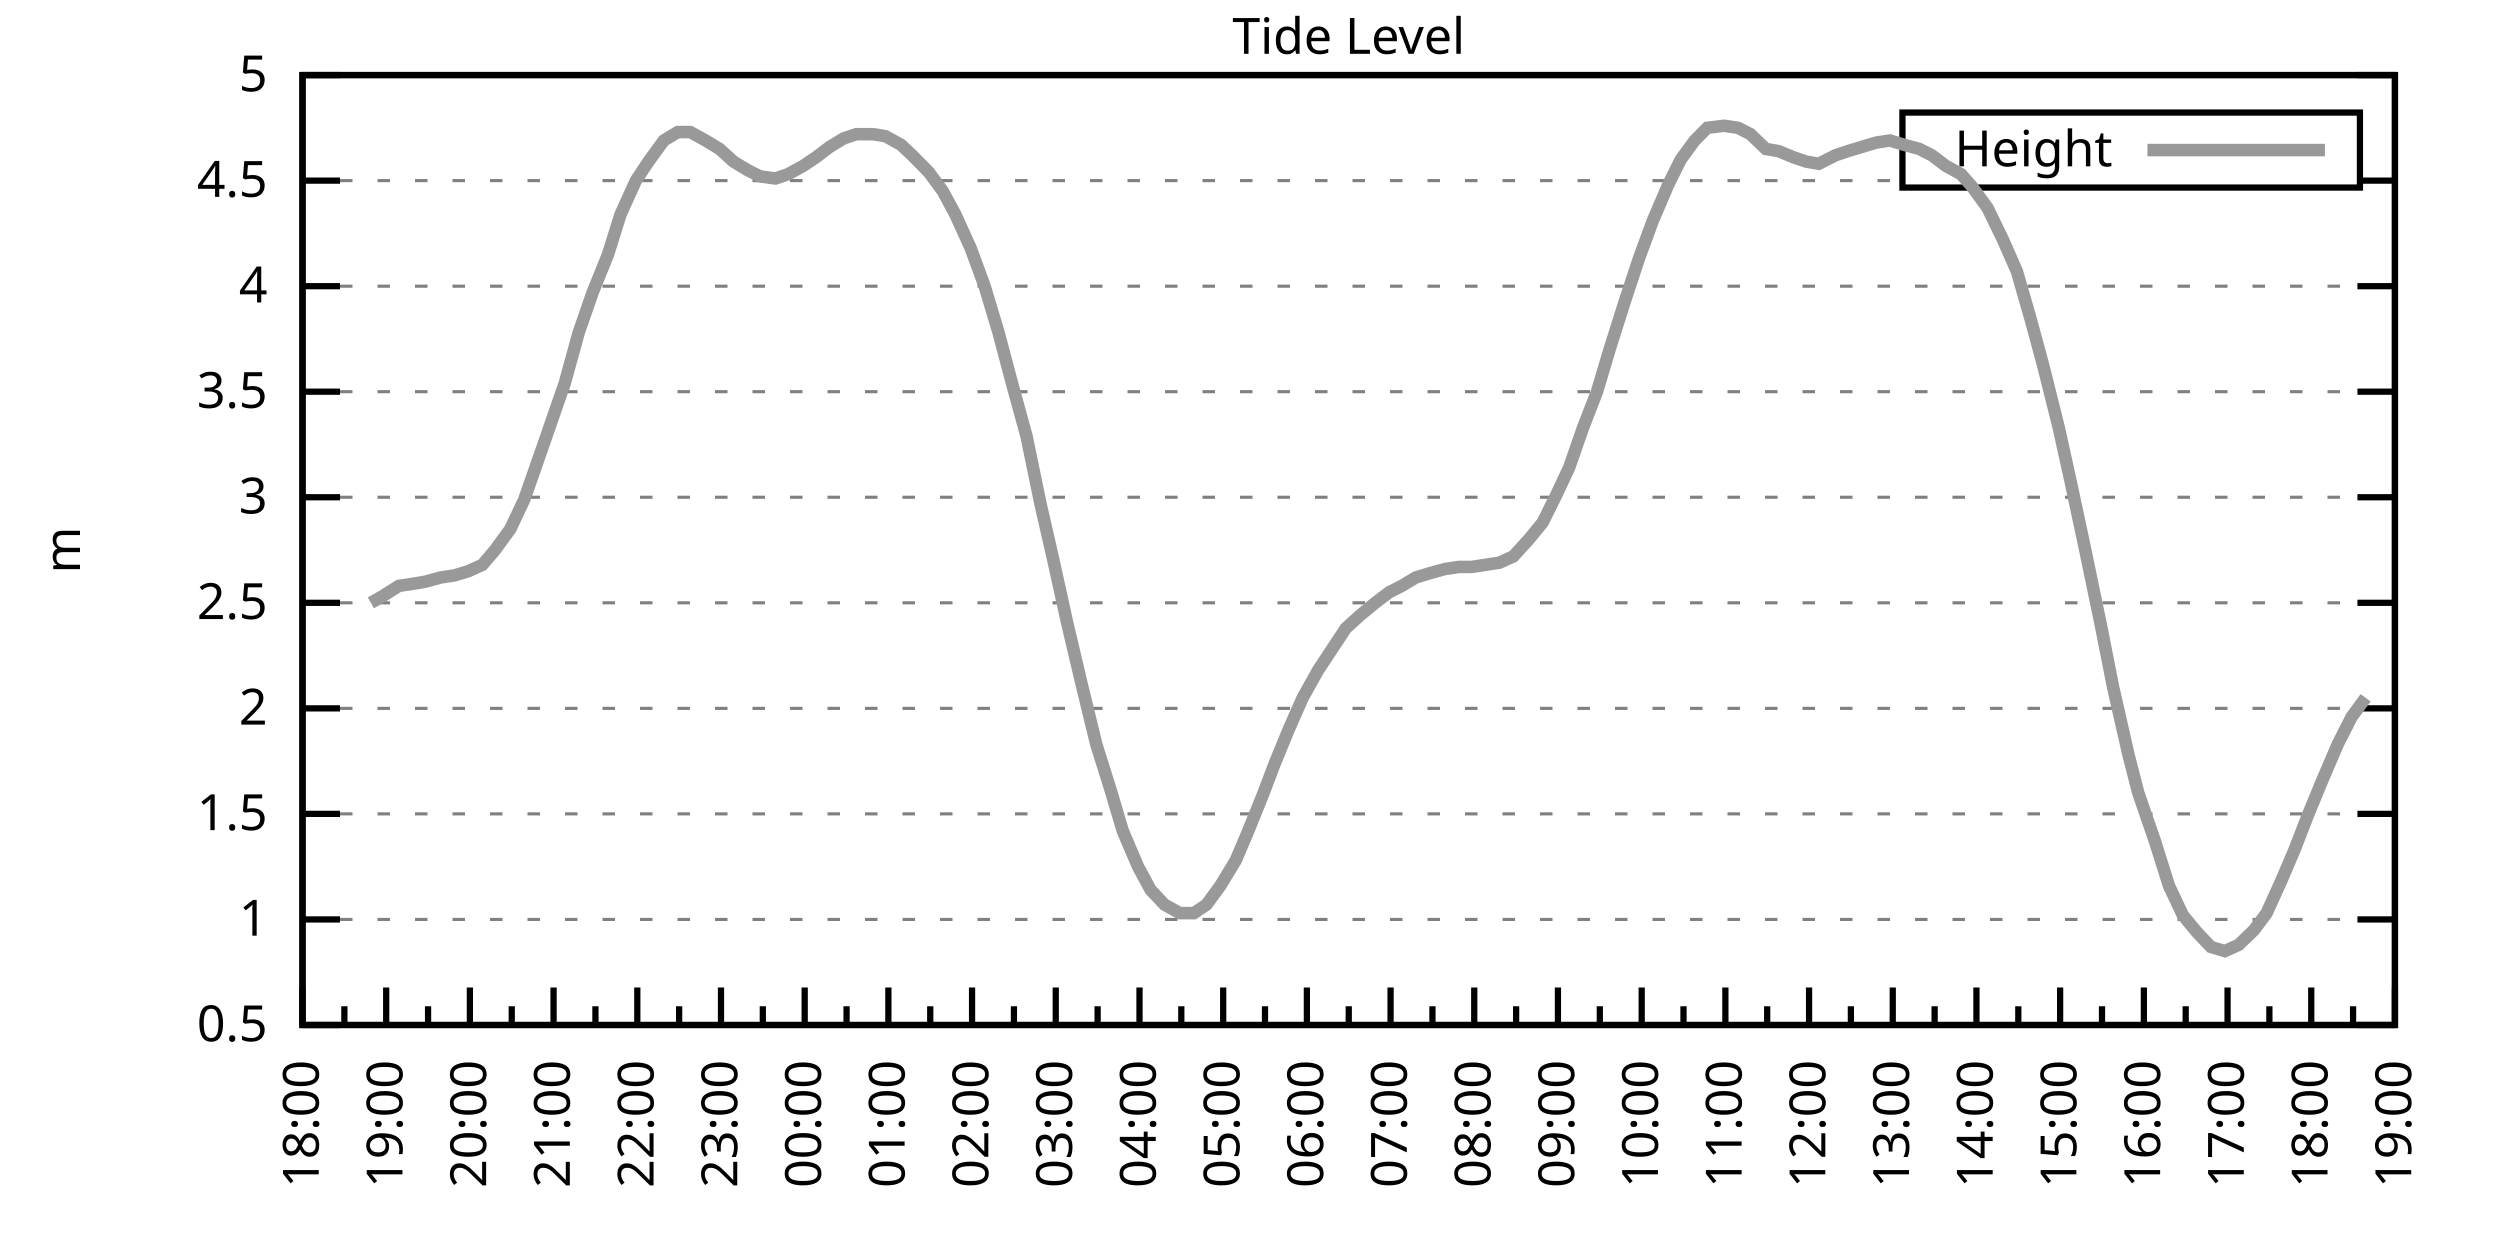
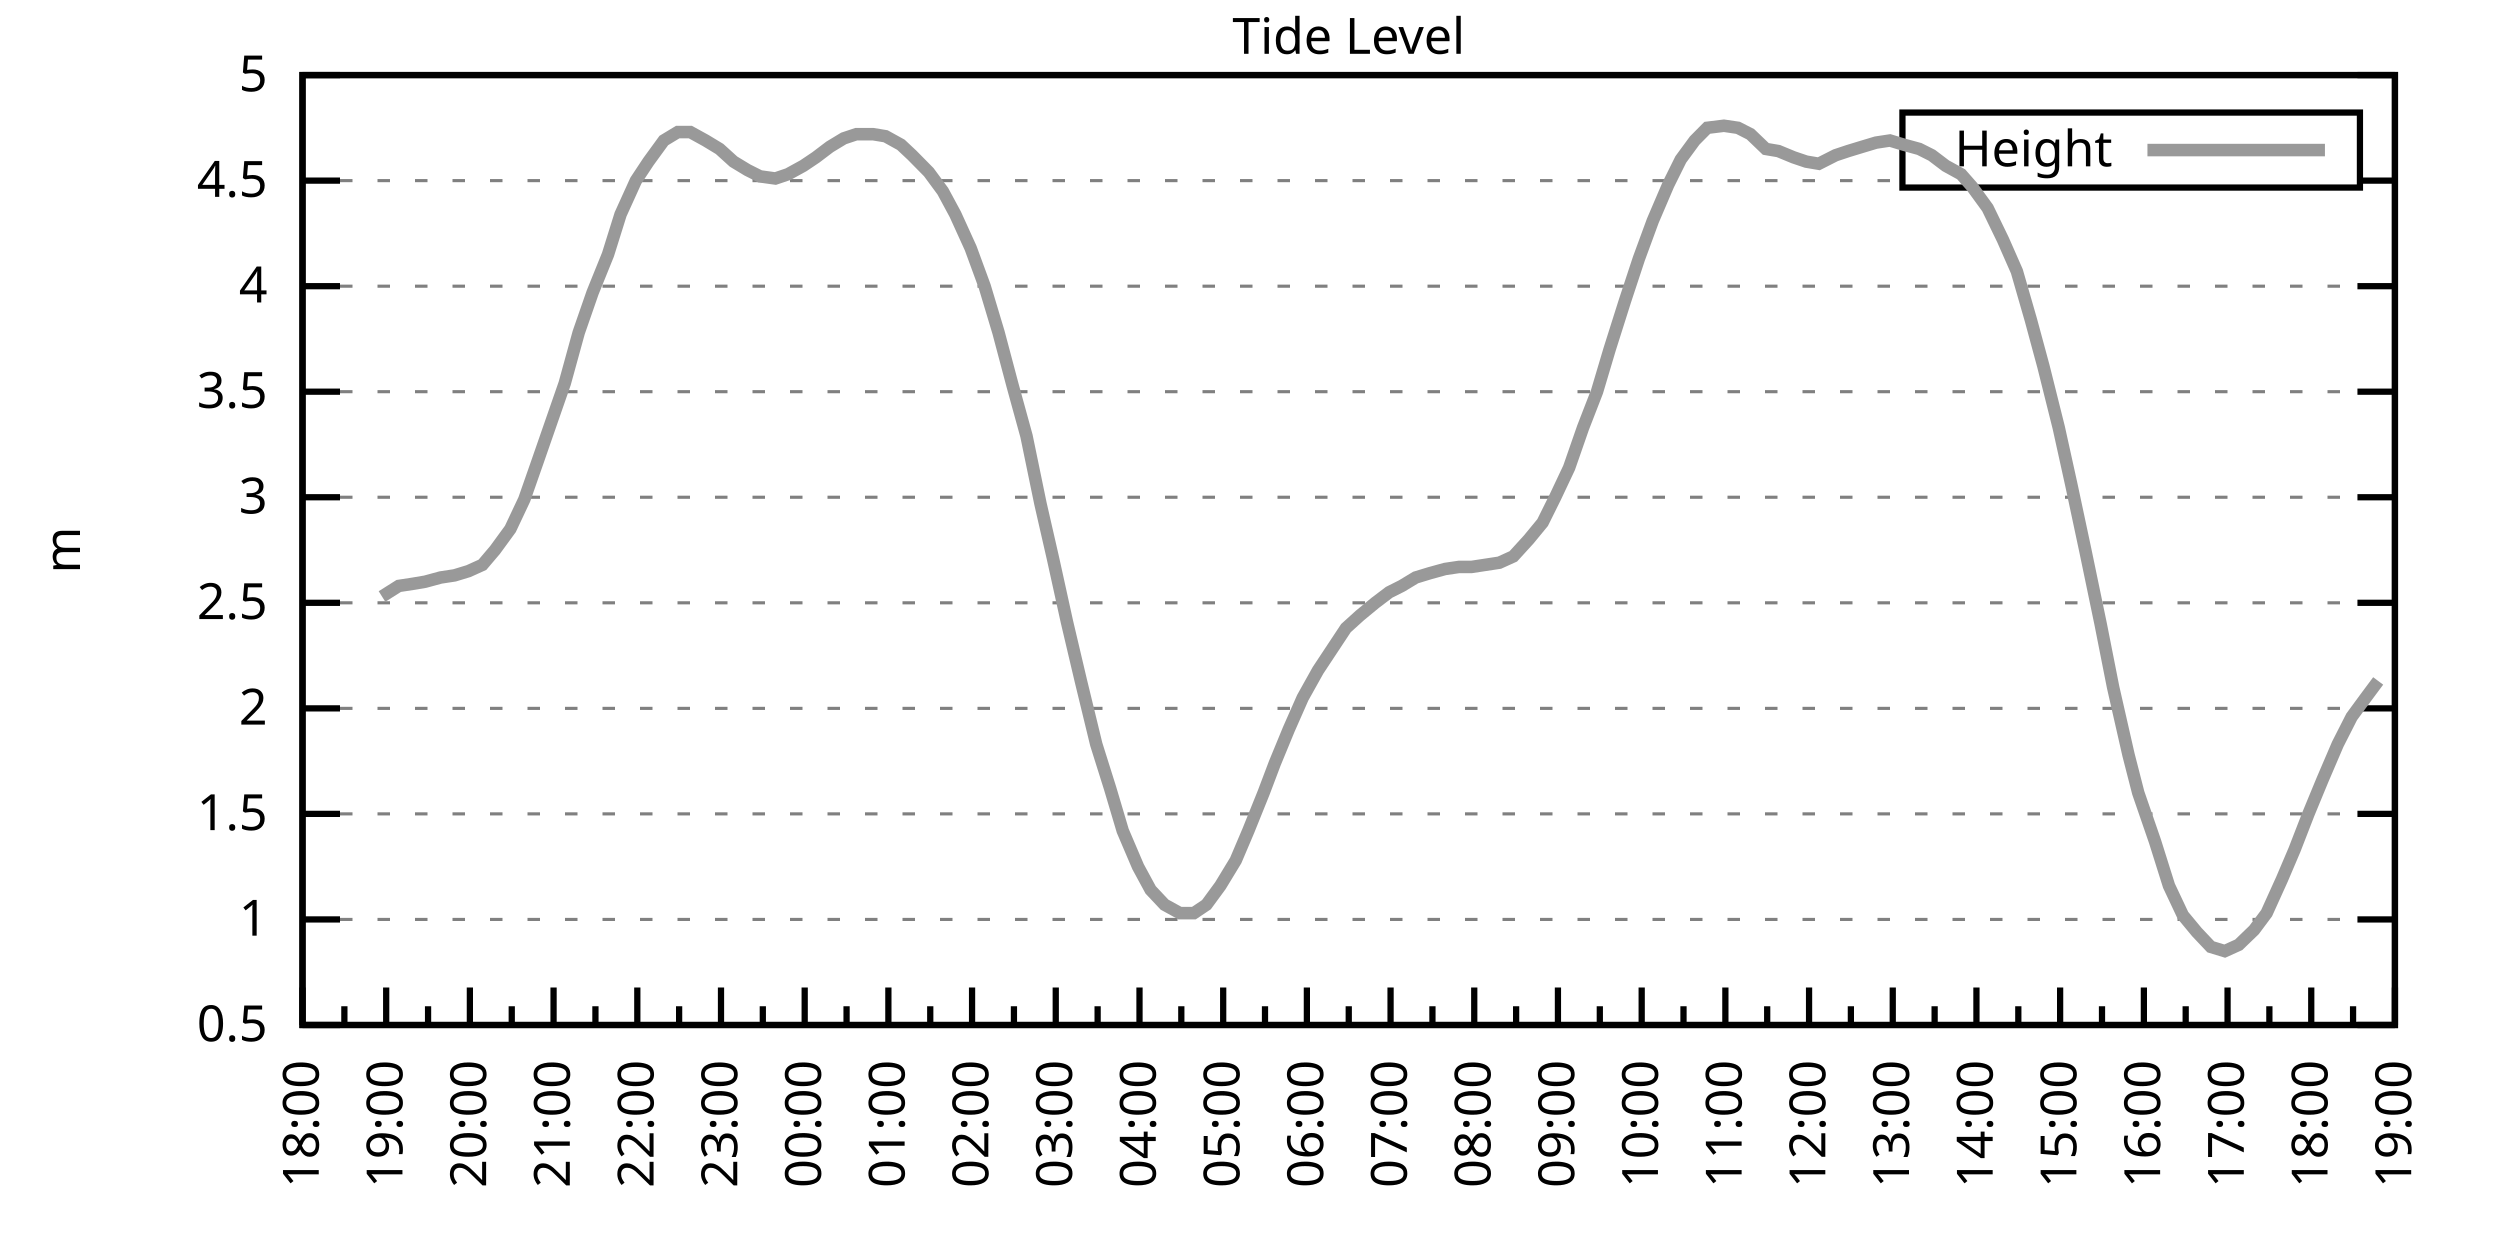
<svg xmlns="http://www.w3.org/2000/svg" xmlns:xlink="http://www.w3.org/1999/xlink" width="400" height="200" viewBox="0 0 400 200">
  <g id="gnuplot_canvas">
    <rect x="0" y="0" width="400" height="200" fill="none" />
    <defs>
      <circle id="gpDot" r="0.5" stroke-width="0.5" stroke="currentColor" />
      <path id="gpPt0" stroke-width="0.333" stroke="currentColor" d="M-1,0 h2 M0,-1 v2" />
      <path id="gpPt1" stroke-width="0.333" stroke="currentColor" d="M-1,-1 L1,1 M1,-1 L-1,1" />
      <path id="gpPt2" stroke-width="0.333" stroke="currentColor" d="M-1,0 L1,0 M0,-1 L0,1 M-1,-1 L1,1 M-1,1 L1,-1" />
      <rect id="gpPt3" stroke-width="0.333" stroke="currentColor" x="-1" y="-1" width="2" height="2" />
      <rect id="gpPt4" stroke-width="0.333" stroke="currentColor" fill="currentColor" x="-1" y="-1" width="2" height="2" />
      <circle id="gpPt5" stroke-width="0.333" stroke="currentColor" cx="0" cy="0" r="1" />
      <use xlink:href="#gpPt5" id="gpPt6" fill="currentColor" stroke="none" />
      <path id="gpPt7" stroke-width="0.333" stroke="currentColor" d="M0,-1.33 L-1.33,0.67 L1.33,0.67 z" />
      <use xlink:href="#gpPt7" id="gpPt8" fill="currentColor" stroke="none" />
      <use xlink:href="#gpPt7" id="gpPt9" stroke="currentColor" transform="rotate(180)" />
      <use xlink:href="#gpPt9" id="gpPt10" fill="currentColor" stroke="none" />
      <use xlink:href="#gpPt3" id="gpPt11" stroke="currentColor" transform="rotate(45)" />
      <use xlink:href="#gpPt11" id="gpPt12" fill="currentColor" stroke="none" />
      <path id="gpPt13" stroke-width="0.333" stroke="currentColor" d="M0,1.330 L1.265,0.411 L0.782,-1.067 L-0.782,-1.076 L-1.265,0.411 z" />
      <use xlink:href="#gpPt13" id="gpPt14" fill="currentColor" stroke="none" />
      <filter id="textbox" filterUnits="objectBoundingBox" x="0" y="0" height="1" width="1">
        <feFlood flood-color="white" flood-opacity="1" result="bgnd" />
        <feComposite in="SourceGraphic" in2="bgnd" operator="atop" />
      </filter>
      <filter id="greybox" filterUnits="objectBoundingBox" x="0" y="0" height="1" width="1">
        <feFlood flood-color="lightgrey" flood-opacity="1" result="grey" />
        <feComposite in="SourceGraphic" in2="grey" operator="atop" />
      </filter>
    </defs>
    <g fill="none" color="white" stroke="currentColor" stroke-width="1.00" stroke-linecap="butt" stroke-linejoin="miter">
</g>
    <g fill="none" color="black" stroke="currentColor" stroke-width="1.00" stroke-linecap="butt" stroke-linejoin="miter">
      <g stroke="none" shape-rendering="crispEdges">
        <polygon fill="rgb(255, 255, 255)" points="48.40,164.00 383.18,164.00 383.18,12.02 48.40,12.02 " />
      </g>
    </g>
    <g fill="none" color="black" stroke="currentColor" stroke-width="1.00" stroke-linecap="butt" stroke-linejoin="miter">
</g>
    <g fill="none" color="black" stroke="black" stroke-width="0.50" stroke-linecap="butt" stroke-linejoin="miter">
</g>
    <g fill="none" color="gray" stroke="currentColor" stroke-width="0.50" stroke-linecap="butt" stroke-linejoin="miter">
      <path stroke="gray" stroke-dasharray="2,4" class="gridline" d="M48.40,164.00 L383.19,164.00  " />
    </g>
    <g fill="none" color="gray" stroke="gray" stroke-width="1.00" stroke-linecap="butt" stroke-linejoin="miter">
</g>
    <g fill="none" color="black" stroke="currentColor" stroke-width="1.00" stroke-linecap="butt" stroke-linejoin="miter">
      <path stroke="black" d="M48.40,164.00 L54.40,164.00 M383.19,164.00 L377.19,164.00  " />
      <g transform="translate(42.80,166.60)" stroke="none" fill="black" font-family="Sans" font-size="8.00" text-anchor="end">
        <text>
          <tspan font-family="Sans"> 0.5</tspan>
        </text>
      </g>
    </g>
    <g fill="none" color="black" stroke="currentColor" stroke-width="1.00" stroke-linecap="butt" stroke-linejoin="miter">
</g>
    <g fill="none" color="black" stroke="black" stroke-width="0.50" stroke-linecap="butt" stroke-linejoin="miter">
</g>
    <g fill="none" color="gray" stroke="currentColor" stroke-width="0.50" stroke-linecap="butt" stroke-linejoin="miter">
      <path stroke="gray" stroke-dasharray="2,4" class="gridline" d="M48.40,147.11 L383.19,147.11  " />
    </g>
    <g fill="none" color="gray" stroke="gray" stroke-width="1.00" stroke-linecap="butt" stroke-linejoin="miter">
</g>
    <g fill="none" color="black" stroke="currentColor" stroke-width="1.00" stroke-linecap="butt" stroke-linejoin="miter">
      <path stroke="black" d="M48.40,147.11 L54.40,147.11 M383.19,147.11 L377.19,147.11  " />
      <g transform="translate(42.80,149.71)" stroke="none" fill="black" font-family="Sans" font-size="8.00" text-anchor="end">
        <text>
          <tspan font-family="Sans"> 1</tspan>
        </text>
      </g>
    </g>
    <g fill="none" color="black" stroke="currentColor" stroke-width="1.00" stroke-linecap="butt" stroke-linejoin="miter">
</g>
    <g fill="none" color="black" stroke="black" stroke-width="0.50" stroke-linecap="butt" stroke-linejoin="miter">
</g>
    <g fill="none" color="gray" stroke="currentColor" stroke-width="0.50" stroke-linecap="butt" stroke-linejoin="miter">
      <path stroke="gray" stroke-dasharray="2,4" class="gridline" d="M48.40,130.22 L383.19,130.22  " />
    </g>
    <g fill="none" color="gray" stroke="gray" stroke-width="1.00" stroke-linecap="butt" stroke-linejoin="miter">
</g>
    <g fill="none" color="black" stroke="currentColor" stroke-width="1.00" stroke-linecap="butt" stroke-linejoin="miter">
      <path stroke="black" d="M48.40,130.22 L54.40,130.22 M383.19,130.22 L377.19,130.22  " />
      <g transform="translate(42.80,132.82)" stroke="none" fill="black" font-family="Sans" font-size="8.00" text-anchor="end">
        <text>
          <tspan font-family="Sans"> 1.5</tspan>
        </text>
      </g>
    </g>
    <g fill="none" color="black" stroke="currentColor" stroke-width="1.00" stroke-linecap="butt" stroke-linejoin="miter">
</g>
    <g fill="none" color="black" stroke="black" stroke-width="0.50" stroke-linecap="butt" stroke-linejoin="miter">
</g>
    <g fill="none" color="gray" stroke="currentColor" stroke-width="0.50" stroke-linecap="butt" stroke-linejoin="miter">
      <path stroke="gray" stroke-dasharray="2,4" class="gridline" d="M48.40,113.34 L383.19,113.34  " />
    </g>
    <g fill="none" color="gray" stroke="gray" stroke-width="1.00" stroke-linecap="butt" stroke-linejoin="miter">
</g>
    <g fill="none" color="black" stroke="currentColor" stroke-width="1.00" stroke-linecap="butt" stroke-linejoin="miter">
      <path stroke="black" d="M48.40,113.34 L54.40,113.34 M383.19,113.34 L377.19,113.34  " />
      <g transform="translate(42.80,115.94)" stroke="none" fill="black" font-family="Sans" font-size="8.00" text-anchor="end">
        <text>
          <tspan font-family="Sans"> 2</tspan>
        </text>
      </g>
    </g>
    <g fill="none" color="black" stroke="currentColor" stroke-width="1.00" stroke-linecap="butt" stroke-linejoin="miter">
</g>
    <g fill="none" color="black" stroke="black" stroke-width="0.50" stroke-linecap="butt" stroke-linejoin="miter">
</g>
    <g fill="none" color="gray" stroke="currentColor" stroke-width="0.50" stroke-linecap="butt" stroke-linejoin="miter">
      <path stroke="gray" stroke-dasharray="2,4" class="gridline" d="M48.40,96.45 L383.19,96.45  " />
    </g>
    <g fill="none" color="gray" stroke="gray" stroke-width="1.00" stroke-linecap="butt" stroke-linejoin="miter">
</g>
    <g fill="none" color="black" stroke="currentColor" stroke-width="1.00" stroke-linecap="butt" stroke-linejoin="miter">
      <path stroke="black" d="M48.40,96.45 L54.40,96.45 M383.19,96.45 L377.19,96.45  " />
      <g transform="translate(42.80,99.05)" stroke="none" fill="black" font-family="Sans" font-size="8.00" text-anchor="end">
        <text>
          <tspan font-family="Sans"> 2.5</tspan>
        </text>
      </g>
    </g>
    <g fill="none" color="black" stroke="currentColor" stroke-width="1.00" stroke-linecap="butt" stroke-linejoin="miter">
</g>
    <g fill="none" color="black" stroke="black" stroke-width="0.50" stroke-linecap="butt" stroke-linejoin="miter">
</g>
    <g fill="none" color="gray" stroke="currentColor" stroke-width="0.50" stroke-linecap="butt" stroke-linejoin="miter">
      <path stroke="gray" stroke-dasharray="2,4" class="gridline" d="M48.40,79.56 L383.19,79.56  " />
    </g>
    <g fill="none" color="gray" stroke="gray" stroke-width="1.00" stroke-linecap="butt" stroke-linejoin="miter">
</g>
    <g fill="none" color="black" stroke="currentColor" stroke-width="1.00" stroke-linecap="butt" stroke-linejoin="miter">
      <path stroke="black" d="M48.40,79.56 L54.40,79.56 M383.19,79.56 L377.19,79.56  " />
      <g transform="translate(42.80,82.16)" stroke="none" fill="black" font-family="Sans" font-size="8.00" text-anchor="end">
        <text>
          <tspan font-family="Sans"> 3</tspan>
        </text>
      </g>
    </g>
    <g fill="none" color="black" stroke="currentColor" stroke-width="1.00" stroke-linecap="butt" stroke-linejoin="miter">
</g>
    <g fill="none" color="black" stroke="black" stroke-width="0.50" stroke-linecap="butt" stroke-linejoin="miter">
</g>
    <g fill="none" color="gray" stroke="currentColor" stroke-width="0.50" stroke-linecap="butt" stroke-linejoin="miter">
      <path stroke="gray" stroke-dasharray="2,4" class="gridline" d="M48.40,62.67 L383.19,62.67  " />
    </g>
    <g fill="none" color="gray" stroke="gray" stroke-width="1.00" stroke-linecap="butt" stroke-linejoin="miter">
</g>
    <g fill="none" color="black" stroke="currentColor" stroke-width="1.00" stroke-linecap="butt" stroke-linejoin="miter">
      <path stroke="black" d="M48.40,62.67 L54.40,62.67 M383.19,62.67 L377.19,62.67  " />
      <g transform="translate(42.80,65.27)" stroke="none" fill="black" font-family="Sans" font-size="8.00" text-anchor="end">
        <text>
          <tspan font-family="Sans"> 3.5</tspan>
        </text>
      </g>
    </g>
    <g fill="none" color="black" stroke="currentColor" stroke-width="1.00" stroke-linecap="butt" stroke-linejoin="miter">
</g>
    <g fill="none" color="black" stroke="black" stroke-width="0.50" stroke-linecap="butt" stroke-linejoin="miter">
</g>
    <g fill="none" color="gray" stroke="currentColor" stroke-width="0.50" stroke-linecap="butt" stroke-linejoin="miter">
      <path stroke="gray" stroke-dasharray="2,4" class="gridline" d="M48.40,45.79 L383.19,45.79  " />
    </g>
    <g fill="none" color="gray" stroke="gray" stroke-width="1.00" stroke-linecap="butt" stroke-linejoin="miter">
</g>
    <g fill="none" color="black" stroke="currentColor" stroke-width="1.00" stroke-linecap="butt" stroke-linejoin="miter">
      <path stroke="black" d="M48.40,45.79 L54.40,45.79 M383.19,45.79 L377.19,45.79  " />
      <g transform="translate(42.80,48.39)" stroke="none" fill="black" font-family="Sans" font-size="8.00" text-anchor="end">
        <text>
          <tspan font-family="Sans"> 4</tspan>
        </text>
      </g>
    </g>
    <g fill="none" color="black" stroke="currentColor" stroke-width="1.00" stroke-linecap="butt" stroke-linejoin="miter">
</g>
    <g fill="none" color="black" stroke="black" stroke-width="0.50" stroke-linecap="butt" stroke-linejoin="miter">
</g>
    <g fill="none" color="gray" stroke="currentColor" stroke-width="0.50" stroke-linecap="butt" stroke-linejoin="miter">
      <path stroke="gray" stroke-dasharray="2,4" class="gridline" d="M48.40,28.90 L304.39,28.90 M377.59,28.90 L383.19,28.90  " />
    </g>
    <g fill="none" color="gray" stroke="gray" stroke-width="1.00" stroke-linecap="butt" stroke-linejoin="miter">
</g>
    <g fill="none" color="black" stroke="currentColor" stroke-width="1.00" stroke-linecap="butt" stroke-linejoin="miter">
      <path stroke="black" d="M48.40,28.90 L54.40,28.90 M383.19,28.90 L377.19,28.90  " />
      <g transform="translate(42.80,31.50)" stroke="none" fill="black" font-family="Sans" font-size="8.00" text-anchor="end">
        <text>
          <tspan font-family="Sans"> 4.5</tspan>
        </text>
      </g>
    </g>
    <g fill="none" color="black" stroke="currentColor" stroke-width="1.00" stroke-linecap="butt" stroke-linejoin="miter">
</g>
    <g fill="none" color="black" stroke="black" stroke-width="0.50" stroke-linecap="butt" stroke-linejoin="miter">
</g>
    <g fill="none" color="gray" stroke="currentColor" stroke-width="0.50" stroke-linecap="butt" stroke-linejoin="miter">
      <path stroke="gray" stroke-dasharray="2,4" class="gridline" d="M48.40,12.01 L383.19,12.01  " />
    </g>
    <g fill="none" color="gray" stroke="gray" stroke-width="1.00" stroke-linecap="butt" stroke-linejoin="miter">
</g>
    <g fill="none" color="black" stroke="currentColor" stroke-width="1.00" stroke-linecap="butt" stroke-linejoin="miter">
      <path stroke="black" d="M48.40,12.01 L54.40,12.01 M383.19,12.01 L377.19,12.01  " />
      <g transform="translate(42.80,14.61)" stroke="none" fill="black" font-family="Sans" font-size="8.00" text-anchor="end">
        <text>
          <tspan font-family="Sans"> 5</tspan>
        </text>
      </g>
    </g>
    <g fill="none" color="black" stroke="currentColor" stroke-width="1.00" stroke-linecap="butt" stroke-linejoin="miter">
      <path stroke="black" d="M48.40,164.00 L48.40,158.00  " />
      <g transform="translate(51.00,169.60) rotate(270)" stroke="none" fill="black" font-family="Sans" font-size="8.00" text-anchor="end">
        <text>
          <tspan font-family="Sans">18:00</tspan>
        </text>
      </g>
    </g>
    <g fill="none" color="black" stroke="currentColor" stroke-width="1.00" stroke-linecap="butt" stroke-linejoin="miter">
      <path stroke="black" d="M55.10,164.00 L55.10,161.00 M61.79,164.00 L61.79,158.00  " />
      <g transform="translate(64.39,169.60) rotate(270)" stroke="none" fill="black" font-family="Sans" font-size="8.00" text-anchor="end">
        <text>
          <tspan font-family="Sans">19:00</tspan>
        </text>
      </g>
    </g>
    <g fill="none" color="black" stroke="currentColor" stroke-width="1.00" stroke-linecap="butt" stroke-linejoin="miter">
      <path stroke="black" d="M68.49,164.00 L68.49,161.00 M75.18,164.00 L75.18,158.00  " />
      <g transform="translate(77.78,169.60) rotate(270)" stroke="none" fill="black" font-family="Sans" font-size="8.00" text-anchor="end">
        <text>
          <tspan font-family="Sans">20:00</tspan>
        </text>
      </g>
    </g>
    <g fill="none" color="black" stroke="currentColor" stroke-width="1.00" stroke-linecap="butt" stroke-linejoin="miter">
      <path stroke="black" d="M81.88,164.00 L81.88,161.00 M88.57,164.00 L88.57,158.00  " />
      <g transform="translate(91.17,169.60) rotate(270)" stroke="none" fill="black" font-family="Sans" font-size="8.00" text-anchor="end">
        <text>
          <tspan font-family="Sans">21:00</tspan>
        </text>
      </g>
    </g>
    <g fill="none" color="black" stroke="currentColor" stroke-width="1.00" stroke-linecap="butt" stroke-linejoin="miter">
      <path stroke="black" d="M95.27,164.00 L95.27,161.00 M101.97,164.00 L101.97,158.00  " />
      <g transform="translate(104.57,169.60) rotate(270)" stroke="none" fill="black" font-family="Sans" font-size="8.00" text-anchor="end">
        <text>
          <tspan font-family="Sans">22:00</tspan>
        </text>
      </g>
    </g>
    <g fill="none" color="black" stroke="currentColor" stroke-width="1.00" stroke-linecap="butt" stroke-linejoin="miter">
      <path stroke="black" d="M108.66,164.00 L108.66,161.00 M115.36,164.00 L115.36,158.00  " />
      <g transform="translate(117.96,169.60) rotate(270)" stroke="none" fill="black" font-family="Sans" font-size="8.00" text-anchor="end">
        <text>
          <tspan font-family="Sans">23:00</tspan>
        </text>
      </g>
    </g>
    <g fill="none" color="black" stroke="currentColor" stroke-width="1.00" stroke-linecap="butt" stroke-linejoin="miter">
      <path stroke="black" d="M122.05,164.00 L122.05,161.00 M128.75,164.00 L128.75,158.00  " />
      <g transform="translate(131.35,169.60) rotate(270)" stroke="none" fill="black" font-family="Sans" font-size="8.00" text-anchor="end">
        <text>
          <tspan font-family="Sans">00:00</tspan>
        </text>
      </g>
    </g>
    <g fill="none" color="black" stroke="currentColor" stroke-width="1.00" stroke-linecap="butt" stroke-linejoin="miter">
      <path stroke="black" d="M135.45,164.00 L135.45,161.00 M142.14,164.00 L142.14,158.00  " />
      <g transform="translate(144.74,169.60) rotate(270)" stroke="none" fill="black" font-family="Sans" font-size="8.00" text-anchor="end">
        <text>
          <tspan font-family="Sans">01:00</tspan>
        </text>
      </g>
    </g>
    <g fill="none" color="black" stroke="currentColor" stroke-width="1.00" stroke-linecap="butt" stroke-linejoin="miter">
      <path stroke="black" d="M148.84,164.00 L148.84,161.00 M155.53,164.00 L155.53,158.00  " />
      <g transform="translate(158.13,169.60) rotate(270)" stroke="none" fill="black" font-family="Sans" font-size="8.00" text-anchor="end">
        <text>
          <tspan font-family="Sans">02:00</tspan>
        </text>
      </g>
    </g>
    <g fill="none" color="black" stroke="currentColor" stroke-width="1.00" stroke-linecap="butt" stroke-linejoin="miter">
      <path stroke="black" d="M162.23,164.00 L162.23,161.00 M168.92,164.00 L168.92,158.00  " />
      <g transform="translate(171.52,169.60) rotate(270)" stroke="none" fill="black" font-family="Sans" font-size="8.00" text-anchor="end">
        <text>
          <tspan font-family="Sans">03:00</tspan>
        </text>
      </g>
    </g>
    <g fill="none" color="black" stroke="currentColor" stroke-width="1.00" stroke-linecap="butt" stroke-linejoin="miter">
      <path stroke="black" d="M175.62,164.00 L175.62,161.00 M182.32,164.00 L182.32,158.00  " />
      <g transform="translate(184.92,169.60) rotate(270)" stroke="none" fill="black" font-family="Sans" font-size="8.00" text-anchor="end">
        <text>
          <tspan font-family="Sans">04:00</tspan>
        </text>
      </g>
    </g>
    <g fill="none" color="black" stroke="currentColor" stroke-width="1.00" stroke-linecap="butt" stroke-linejoin="miter">
      <path stroke="black" d="M189.01,164.00 L189.01,161.00 M195.71,164.00 L195.71,158.00  " />
      <g transform="translate(198.31,169.60) rotate(270)" stroke="none" fill="black" font-family="Sans" font-size="8.00" text-anchor="end">
        <text>
          <tspan font-family="Sans">05:00</tspan>
        </text>
      </g>
    </g>
    <g fill="none" color="black" stroke="currentColor" stroke-width="1.00" stroke-linecap="butt" stroke-linejoin="miter">
      <path stroke="black" d="M202.40,164.00 L202.40,161.00 M209.10,164.00 L209.10,158.00  " />
      <g transform="translate(211.70,169.60) rotate(270)" stroke="none" fill="black" font-family="Sans" font-size="8.00" text-anchor="end">
        <text>
          <tspan font-family="Sans">06:00</tspan>
        </text>
      </g>
    </g>
    <g fill="none" color="black" stroke="currentColor" stroke-width="1.00" stroke-linecap="butt" stroke-linejoin="miter">
      <path stroke="black" d="M215.80,164.00 L215.80,161.00 M222.49,164.00 L222.49,158.00  " />
      <g transform="translate(225.09,169.60) rotate(270)" stroke="none" fill="black" font-family="Sans" font-size="8.00" text-anchor="end">
        <text>
          <tspan font-family="Sans">07:00</tspan>
        </text>
      </g>
    </g>
    <g fill="none" color="black" stroke="currentColor" stroke-width="1.00" stroke-linecap="butt" stroke-linejoin="miter">
      <path stroke="black" d="M229.19,164.00 L229.19,161.00 M235.88,164.00 L235.88,158.00  " />
      <g transform="translate(238.48,169.60) rotate(270)" stroke="none" fill="black" font-family="Sans" font-size="8.00" text-anchor="end">
        <text>
          <tspan font-family="Sans">08:00</tspan>
        </text>
      </g>
    </g>
    <g fill="none" color="black" stroke="currentColor" stroke-width="1.00" stroke-linecap="butt" stroke-linejoin="miter">
      <path stroke="black" d="M242.58,164.00 L242.58,161.00 M249.27,164.00 L249.27,158.00  " />
      <g transform="translate(251.87,169.60) rotate(270)" stroke="none" fill="black" font-family="Sans" font-size="8.00" text-anchor="end">
        <text>
          <tspan font-family="Sans">09:00</tspan>
        </text>
      </g>
    </g>
    <g fill="none" color="black" stroke="currentColor" stroke-width="1.00" stroke-linecap="butt" stroke-linejoin="miter">
      <path stroke="black" d="M255.97,164.00 L255.97,161.00 M262.67,164.00 L262.67,158.00  " />
      <g transform="translate(265.27,169.60) rotate(270)" stroke="none" fill="black" font-family="Sans" font-size="8.00" text-anchor="end">
        <text>
          <tspan font-family="Sans">10:00</tspan>
        </text>
      </g>
    </g>
    <g fill="none" color="black" stroke="currentColor" stroke-width="1.00" stroke-linecap="butt" stroke-linejoin="miter">
      <path stroke="black" d="M269.36,164.00 L269.36,161.00 M276.06,164.00 L276.06,158.00  " />
      <g transform="translate(278.66,169.60) rotate(270)" stroke="none" fill="black" font-family="Sans" font-size="8.00" text-anchor="end">
        <text>
          <tspan font-family="Sans">11:00</tspan>
        </text>
      </g>
    </g>
    <g fill="none" color="black" stroke="currentColor" stroke-width="1.00" stroke-linecap="butt" stroke-linejoin="miter">
      <path stroke="black" d="M282.75,164.00 L282.75,161.00 M289.45,164.00 L289.45,158.00  " />
      <g transform="translate(292.05,169.60) rotate(270)" stroke="none" fill="black" font-family="Sans" font-size="8.00" text-anchor="end">
        <text>
          <tspan font-family="Sans">12:00</tspan>
        </text>
      </g>
    </g>
    <g fill="none" color="black" stroke="currentColor" stroke-width="1.00" stroke-linecap="butt" stroke-linejoin="miter">
      <path stroke="black" d="M296.14,164.00 L296.14,161.00 M302.84,164.00 L302.84,158.00  " />
      <g transform="translate(305.44,169.60) rotate(270)" stroke="none" fill="black" font-family="Sans" font-size="8.00" text-anchor="end">
        <text>
          <tspan font-family="Sans">13:00</tspan>
        </text>
      </g>
    </g>
    <g fill="none" color="black" stroke="currentColor" stroke-width="1.00" stroke-linecap="butt" stroke-linejoin="miter">
      <path stroke="black" d="M309.54,164.00 L309.54,161.00 M316.23,164.00 L316.23,158.00  " />
      <g transform="translate(318.83,169.60) rotate(270)" stroke="none" fill="black" font-family="Sans" font-size="8.00" text-anchor="end">
        <text>
          <tspan font-family="Sans">14:00</tspan>
        </text>
      </g>
    </g>
    <g fill="none" color="black" stroke="currentColor" stroke-width="1.00" stroke-linecap="butt" stroke-linejoin="miter">
      <path stroke="black" d="M322.93,164.00 L322.93,161.00 M329.62,164.00 L329.62,158.00  " />
      <g transform="translate(332.22,169.60) rotate(270)" stroke="none" fill="black" font-family="Sans" font-size="8.00" text-anchor="end">
        <text>
          <tspan font-family="Sans">15:00</tspan>
        </text>
      </g>
    </g>
    <g fill="none" color="black" stroke="currentColor" stroke-width="1.00" stroke-linecap="butt" stroke-linejoin="miter">
      <path stroke="black" d="M336.32,164.00 L336.32,161.00 M343.02,164.00 L343.02,158.00  " />
      <g transform="translate(345.62,169.60) rotate(270)" stroke="none" fill="black" font-family="Sans" font-size="8.00" text-anchor="end">
        <text>
          <tspan font-family="Sans">16:00</tspan>
        </text>
      </g>
    </g>
    <g fill="none" color="black" stroke="currentColor" stroke-width="1.00" stroke-linecap="butt" stroke-linejoin="miter">
      <path stroke="black" d="M349.71,164.00 L349.71,161.00 M356.41,164.00 L356.41,158.00  " />
      <g transform="translate(359.01,169.60) rotate(270)" stroke="none" fill="black" font-family="Sans" font-size="8.00" text-anchor="end">
        <text>
          <tspan font-family="Sans">17:00</tspan>
        </text>
      </g>
    </g>
    <g fill="none" color="black" stroke="currentColor" stroke-width="1.00" stroke-linecap="butt" stroke-linejoin="miter">
      <path stroke="black" d="M363.10,164.00 L363.10,161.00 M369.80,164.00 L369.80,158.00  " />
      <g transform="translate(372.40,169.60) rotate(270)" stroke="none" fill="black" font-family="Sans" font-size="8.00" text-anchor="end">
        <text>
          <tspan font-family="Sans">18:00</tspan>
        </text>
      </g>
    </g>
    <g fill="none" color="black" stroke="currentColor" stroke-width="1.00" stroke-linecap="butt" stroke-linejoin="miter">
      <path stroke="black" d="M376.49,164.00 L376.49,161.00 M383.19,164.00 L383.19,158.00  " />
      <g transform="translate(385.79,169.60) rotate(270)" stroke="none" fill="black" font-family="Sans" font-size="8.00" text-anchor="end">
        <text>
          <tspan font-family="Sans">19:00</tspan>
        </text>
      </g>
    </g>
    <g fill="none" color="black" stroke="currentColor" stroke-width="1.00" stroke-linecap="butt" stroke-linejoin="miter">
</g>
    <g fill="none" color="black" stroke="currentColor" stroke-width="1.00" stroke-linecap="butt" stroke-linejoin="miter">
      <path stroke="black" d="M48.40,12.01 L48.40,164.00 L383.19,164.00 L383.19,12.01 L48.40,12.01 Z  " />
    </g>
    <g fill="none" color="black" stroke="currentColor" stroke-width="1.00" stroke-linecap="butt" stroke-linejoin="miter">
      <g transform="translate(12.80,88.01) rotate(270)" stroke="none" fill="black" font-family="Sans" font-size="8.00" text-anchor="middle">
        <text>
          <tspan font-family="Sans">m</tspan>
        </text>
      </g>
    </g>
    <g fill="none" color="black" stroke="currentColor" stroke-width="1.00" stroke-linecap="butt" stroke-linejoin="miter">
</g>
    <g fill="none" color="black" stroke="currentColor" stroke-width="1.00" stroke-linecap="butt" stroke-linejoin="miter">
      <path stroke="black" d="M304.39,30.01 L304.39,18.01 L377.59,18.01 L377.59,30.01 L304.39,30.01 Z  " />
    </g>
    <g id="Tide_level_plot_1">
      <g fill="none" color="white" stroke="black" stroke-width="2.00" stroke-linecap="butt" stroke-linejoin="miter">
</g>
      <g fill="none" color="black" stroke="currentColor" stroke-width="2.00" stroke-linecap="butt" stroke-linejoin="miter">
        <g transform="translate(337.99,26.61)" stroke="none" fill="black" font-family="Sans" font-size="8.00" text-anchor="end">
          <text>
            <tspan font-family="Sans">Height</tspan>
          </text>
        </g>
      </g>
      <g fill="none" color="black" stroke="currentColor" stroke-width="2.00" stroke-linecap="butt" stroke-linejoin="miter">
-         <path stroke="rgb(153, 153, 153)" d="M343.59,24.01 L371.99,24.01 M59.34,96.45 L61.12,95.44 L63.80,93.75 L66.03,93.41 L68.04,93.07 L70.50,92.40   L72.73,92.06 L74.96,91.38 L77.19,90.37 L79.20,88.00 L81.66,84.63 L83.89,79.90 L85.90,74.16 L88.13,67.74   L90.36,61.32 L92.59,53.22 L94.82,46.80 L97.28,40.72 L99.29,34.30 L101.74,28.90 L103.75,25.86 L106.21,22.48   L108.44,21.13 L110.45,21.13 L112.90,22.48 L115.13,23.83 L117.37,25.86 L119.60,27.21 L121.61,28.22 L124.06,28.56   L126.07,27.88 L128.53,26.53 L130.54,25.18 L132.77,23.49 L135.00,22.14 L137.01,21.47 L139.69,21.47 L141.69,21.80   L144.15,23.16 L145.94,24.84 L148.61,27.55 L150.85,30.59 L152.85,34.30 L155.31,39.71 L157.54,45.79 L159.77,53.22   L162.01,61.66 L164.24,69.77 L166.47,80.57 L168.48,89.36 L170.71,99.49 L172.94,108.95 L175.40,119.08 L177.63,126.17   L179.64,132.93 L182.09,138.67 L184.10,142.38 L186.33,144.75 L188.79,146.10 L191.02,146.10 L193.03,144.75 L195.26,141.71   L197.72,137.66 L199.73,132.93 L202.18,126.85 L203.97,122.12 L206.20,116.71 L208.43,111.65 L210.88,107.26 L213.34,103.54   L215.35,100.50 L217.58,98.48 L220.04,96.45 L222.27,94.76 L224.28,93.75 L226.51,92.40 L228.74,91.72 L231.20,91.04   L233.43,90.71 L235.44,90.71 L237.67,90.37 L239.90,90.03 L242.13,89.02 L244.59,86.32 L246.82,83.61 L248.83,79.56   L251.06,74.83 L253.29,68.42 L255.52,62.67 L257.53,55.92 L259.99,48.15 L262.22,41.39 L264.45,35.32 L266.91,29.57   L268.92,25.52 L271.15,22.48 L273.16,20.45 L275.83,20.12 L278.07,20.45 L280.07,21.47 L282.53,23.83 L284.54,24.17   L286.99,25.18 L289.00,25.86 L291.01,26.20 L293.69,24.84 L295.70,24.17 L297.93,23.49 L300.16,22.82 L302.39,22.48   L304.63,23.16 L307.08,23.83 L309.09,24.84 L311.32,26.53 L313.78,27.88 L315.56,29.91 L318.02,33.29 L320.47,38.35   L322.70,43.42 L324.94,51.19 L326.95,58.62 L329.40,68.42 L331.41,77.53 L333.64,88.00 L336.10,99.83 L338.10,109.96   L340.56,120.77 L342.12,126.85 L344.80,134.62 L347.03,141.71 L349.26,146.44 L351.50,149.14 L353.73,151.50 L355.96,152.18   L358.19,151.17 L360.65,148.80 L362.66,146.10 L365.11,140.69 L367.12,135.97 L369.35,130.22 L371.58,124.82 L374.04,119.08   L376.27,114.69 L378.50,111.65  " />
+         <path stroke="rgb(153, 153, 153)" d="M343.59,24.01 L371.99,24.01 M61.12,95.44 L63.80,93.75 L66.03,93.41 L68.04,93.07 L70.50,92.40 L72.73,92.06   L74.96,91.38 L77.19,90.37 L79.20,88.00 L81.66,84.63 L83.89,79.90 L85.90,74.16 L88.13,67.74 L90.36,61.32   L92.59,53.22 L94.82,46.80 L97.28,40.72 L99.29,34.30 L101.74,28.90 L103.75,25.86 L106.21,22.48 L108.44,21.13   L110.45,21.13 L112.90,22.48 L115.13,23.83 L117.37,25.86 L119.60,27.21 L121.61,28.22 L124.06,28.56 L126.07,27.88   L128.53,26.53 L130.54,25.18 L132.77,23.49 L135.00,22.14 L137.01,21.47 L139.69,21.47 L141.69,21.80 L144.15,23.16   L145.94,24.84 L148.61,27.55 L150.85,30.59 L152.85,34.30 L155.31,39.71 L157.54,45.79 L159.77,53.22 L162.01,61.66   L164.24,69.77 L166.47,80.57 L168.48,89.36 L170.71,99.49 L172.94,108.95 L175.40,119.08 L177.63,126.17 L179.64,132.93   L182.09,138.67 L184.10,142.38 L186.33,144.75 L188.79,146.10 L191.02,146.10 L193.03,144.75 L195.26,141.71 L197.72,137.66   L199.73,132.93 L202.18,126.85 L203.97,122.12 L206.20,116.71 L208.43,111.65 L210.88,107.26 L213.34,103.54 L215.35,100.50   L217.58,98.48 L220.04,96.45 L222.27,94.76 L224.28,93.75 L226.51,92.40 L228.74,91.72 L231.20,91.04 L233.43,90.71   L235.44,90.71 L237.67,90.37 L239.90,90.03 L242.13,89.02 L244.59,86.32 L246.82,83.61 L248.83,79.56 L251.06,74.83   L253.29,68.42 L255.52,62.67 L257.53,55.92 L259.99,48.15 L262.22,41.39 L264.45,35.32 L266.91,29.57 L268.92,25.52   L271.15,22.48 L273.16,20.45 L275.83,20.12 L278.07,20.45 L280.07,21.47 L282.53,23.83 L284.54,24.17 L286.99,25.18   L289.00,25.86 L291.01,26.20 L293.69,24.84 L295.70,24.17 L297.93,23.49 L300.16,22.82 L302.39,22.48 L304.63,23.16   L307.08,23.83 L309.09,24.84 L311.32,26.53 L313.78,27.88 L315.56,29.91 L318.02,33.29 L320.47,38.35 L322.70,43.42   L324.94,51.19 L326.95,58.62 L329.40,68.42 L331.41,77.53 L333.64,88.00 L336.10,99.83 L338.10,109.96 L340.56,120.77   L342.12,126.85 L344.80,134.62 L347.03,141.71 L349.26,146.44 L351.50,149.14 L353.73,151.50 L355.96,152.18 L358.19,151.17   L360.65,148.80 L362.66,146.10 L365.11,140.69 L367.12,135.97 L369.35,130.22 L371.58,124.82 L374.04,119.08 L376.27,114.69   L378.50,111.65 L380.51,108.95  " />
      </g>
    </g>
    <g fill="none" color="black" stroke="currentColor" stroke-width="2.00" stroke-linecap="butt" stroke-linejoin="miter">
</g>
    <g fill="none" color="black" stroke="black" stroke-width="1.00" stroke-linecap="butt" stroke-linejoin="miter">
</g>
    <g fill="none" color="black" stroke="currentColor" stroke-width="1.00" stroke-linecap="butt" stroke-linejoin="miter">
      <path stroke="black" d="M48.40,12.01 L48.40,164.00 L383.19,164.00 L383.19,12.01 L48.40,12.01 Z  " />
    </g>
    <g fill="none" color="black" stroke="currentColor" stroke-width="1.00" stroke-linecap="butt" stroke-linejoin="miter">
      <g transform="translate(215.79,8.61)" stroke="none" fill="black" font-family="Sans" font-size="8.00" text-anchor="middle">
        <text>
          <tspan font-family="Sans">Tide Level</tspan>
        </text>
      </g>
    </g>
    <g fill="none" color="black" stroke="currentColor" stroke-width="1.00" stroke-linecap="butt" stroke-linejoin="miter">
</g>
  </g>
</svg>
